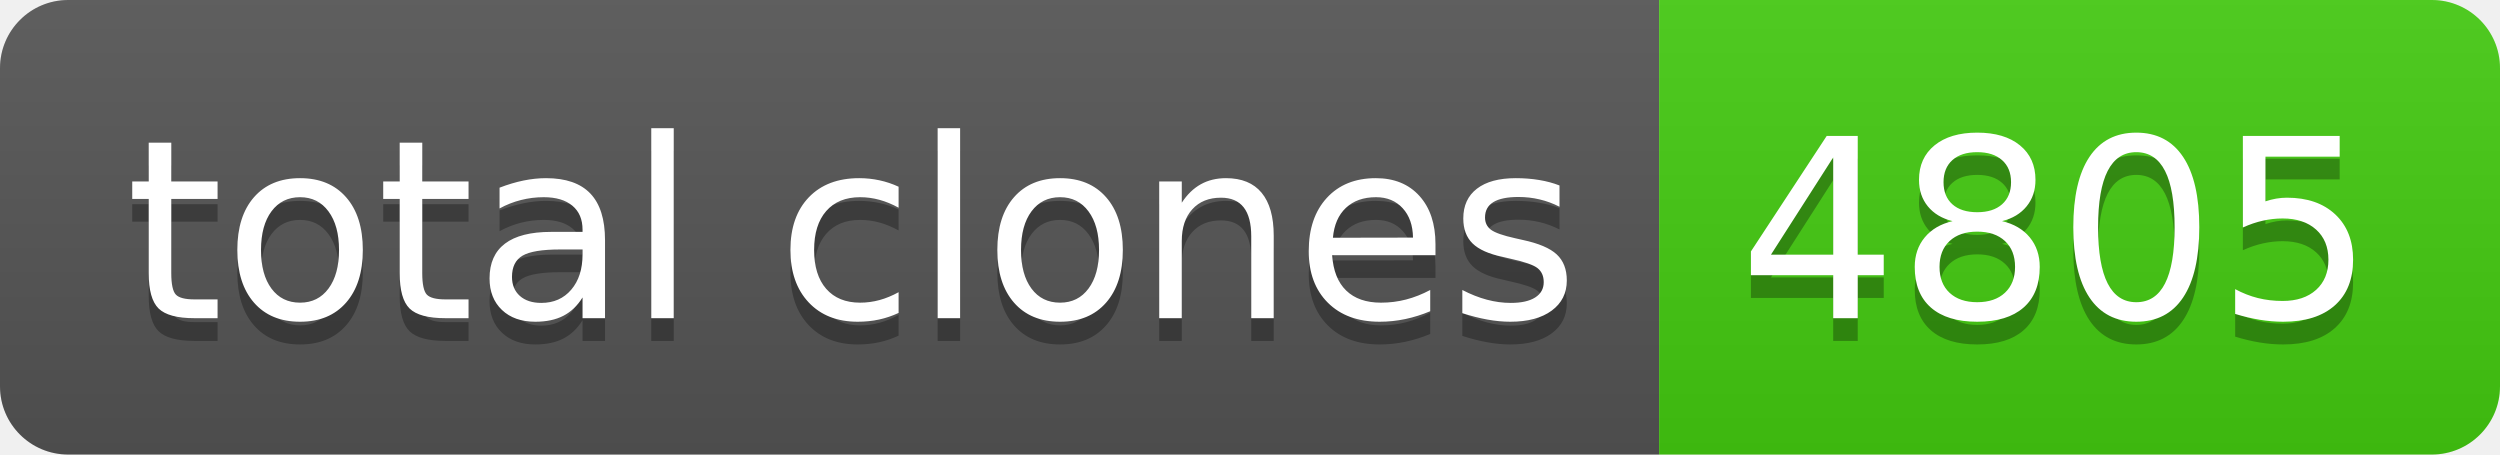
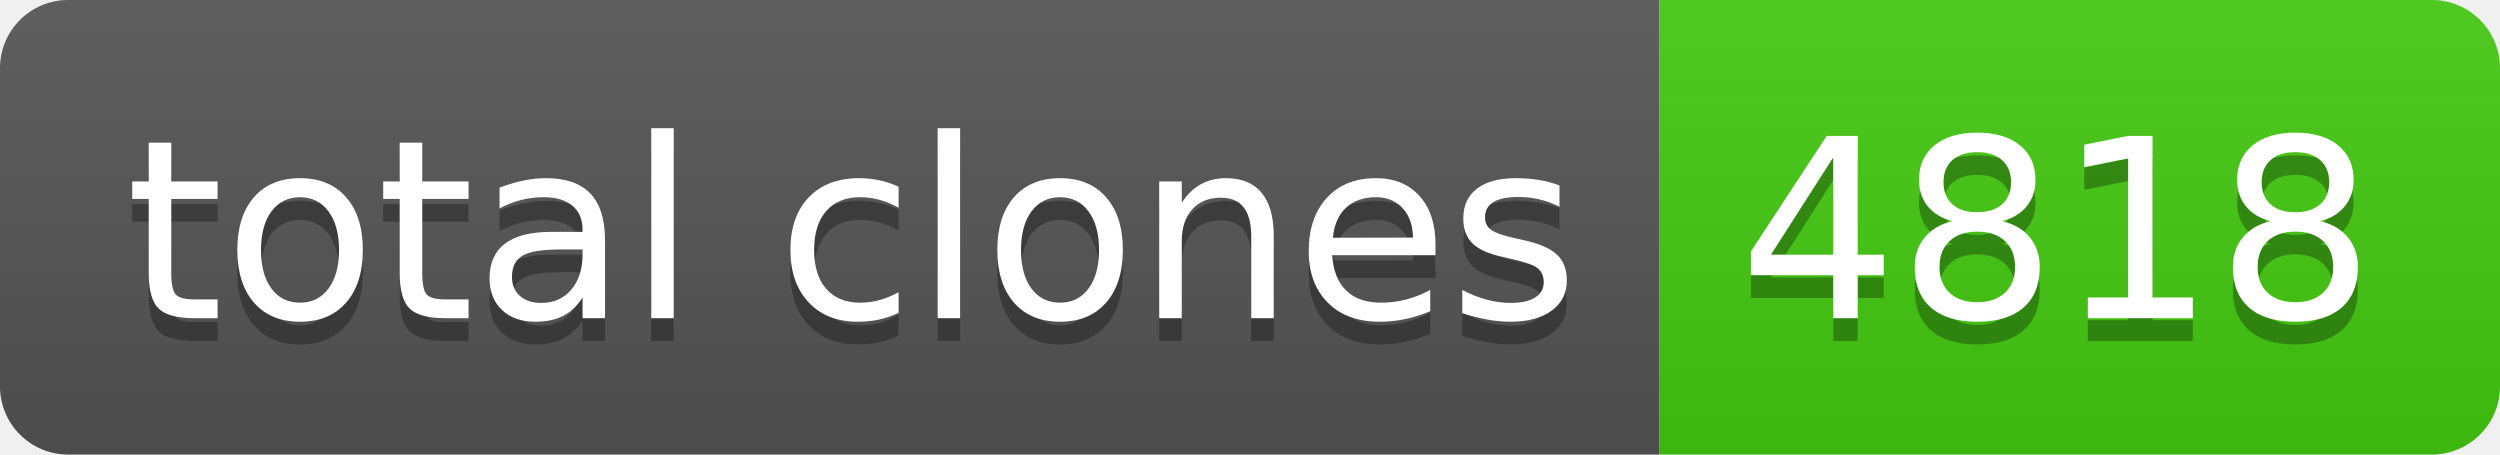
- <svg xmlns="http://www.w3.org/2000/svg" width="110" height="20" role="img" aria-label="total clones: 4805">
+ <svg xmlns="http://www.w3.org/2000/svg" width="110" height="20" role="img" aria-label="total clones: 4818">
  <linearGradient id="s" x2="0" y2="100%">
    <stop offset="0" stop-color="#bbb" stop-opacity=".1" />
    <stop offset="1" stop-opacity=".1" />
  </linearGradient>
  <clipPath id="r">
    <rect width="110" height="20" rx="3" fill="#fff" />
  </clipPath>
  <g clip-path="url(#r)">
    <rect width="73" height="20" fill="#555" />
    <rect x="73" width="37" height="20" fill="#4c1" />
    <rect width="110" height="20" fill="url(#s)" />
  </g>
  <g fill="#fff" text-anchor="middle" font-family="Verdana,Geneva,DejaVu Sans,sans-serif" text-rendering="geometricPrecision" font-size="110">
    <text aria-hidden="true" x="375" y="150" fill="#010101" fill-opacity=".3" transform="scale(.1)" textLength="630">total clones</text>
    <text x="375" y="140" transform="scale(.1)" fill="#fff" textLength="630">total clones</text>
-     <text aria-hidden="true" x="905" y="150" fill="#010101" fill-opacity=".3" transform="scale(.1)" textLength="270">4805</text>
-     <text x="905" y="140" transform="scale(.1)" fill="#fff" textLength="270">4805</text>
+     <text aria-hidden="true" x="905" y="150" fill="#010101" fill-opacity=".3" transform="scale(.1)" textLength="270">4818</text>
+     <text x="905" y="140" transform="scale(.1)" fill="#fff" textLength="270">4818</text>
  </g>
</svg>
